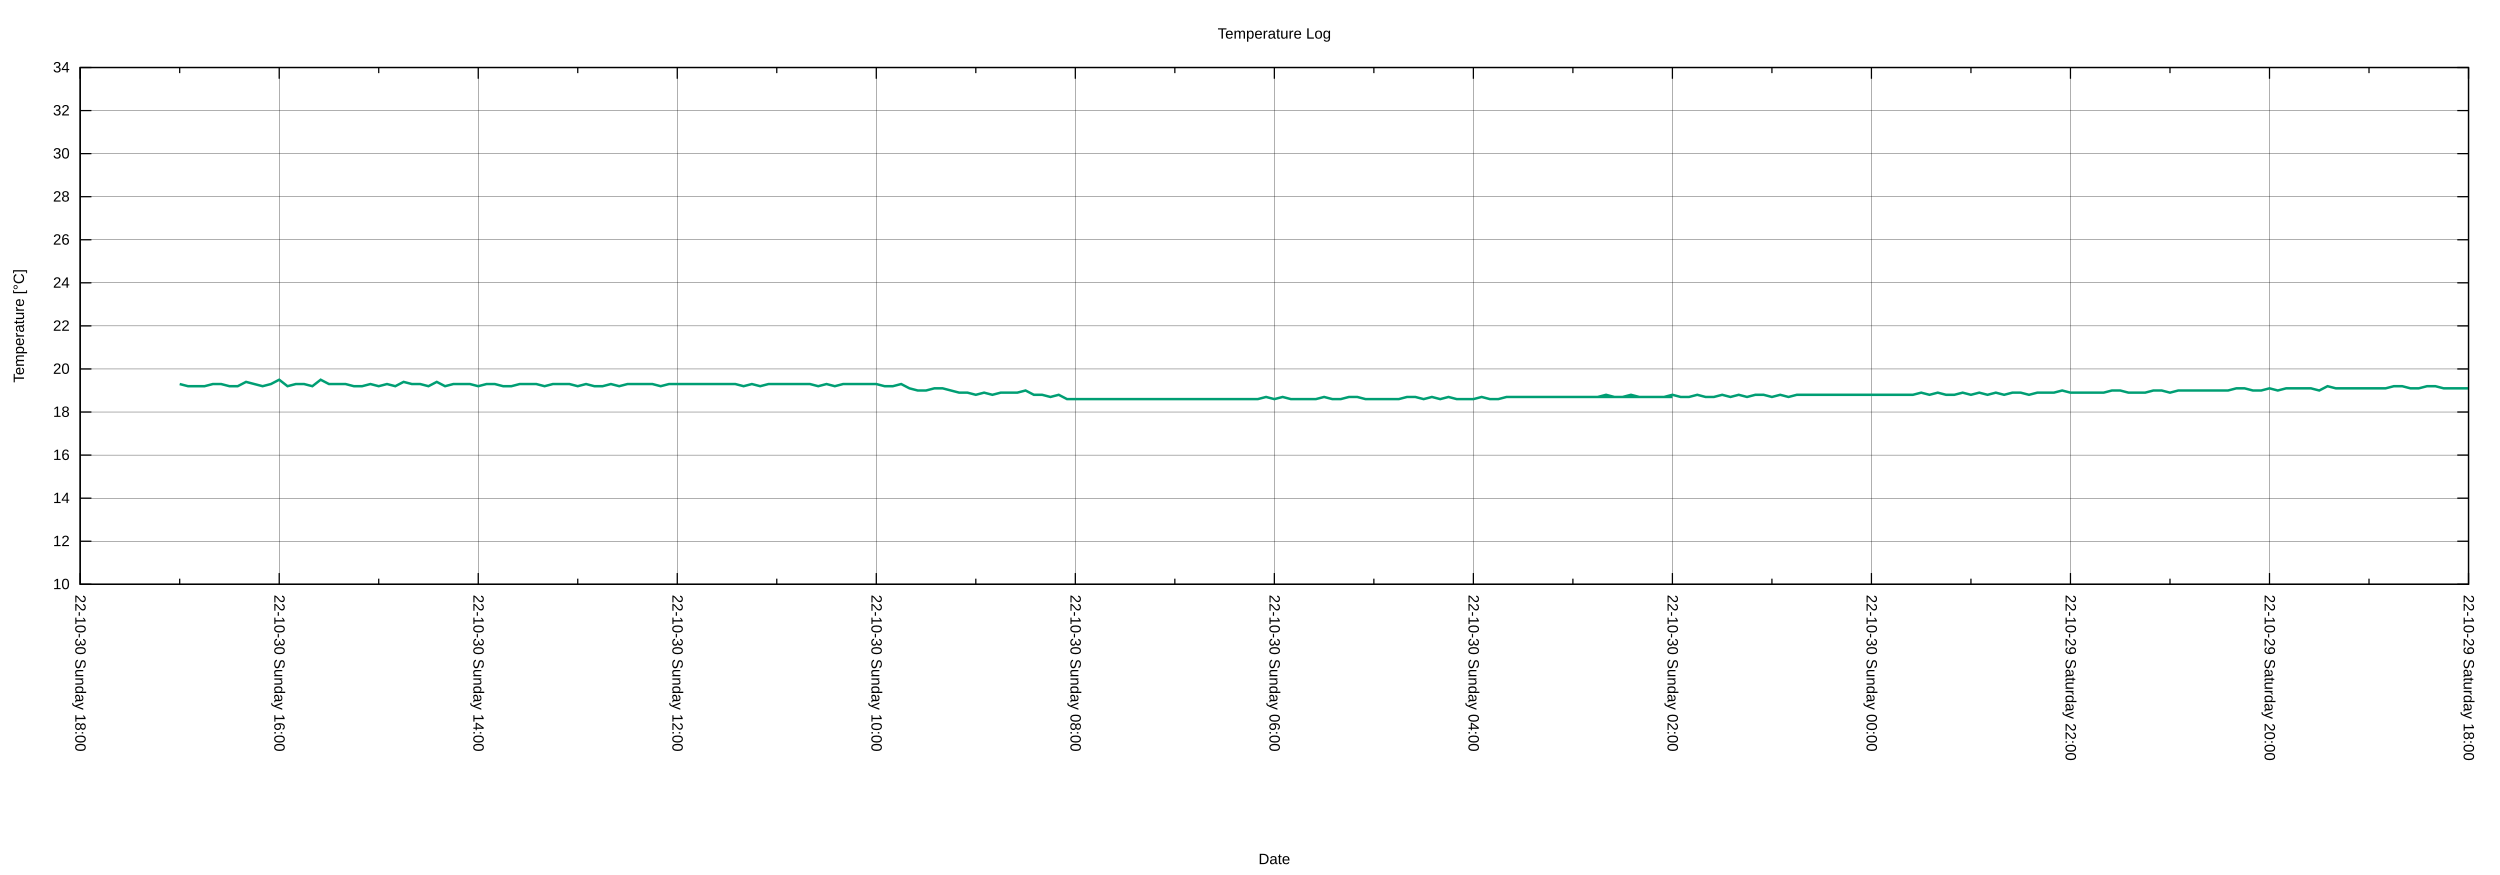
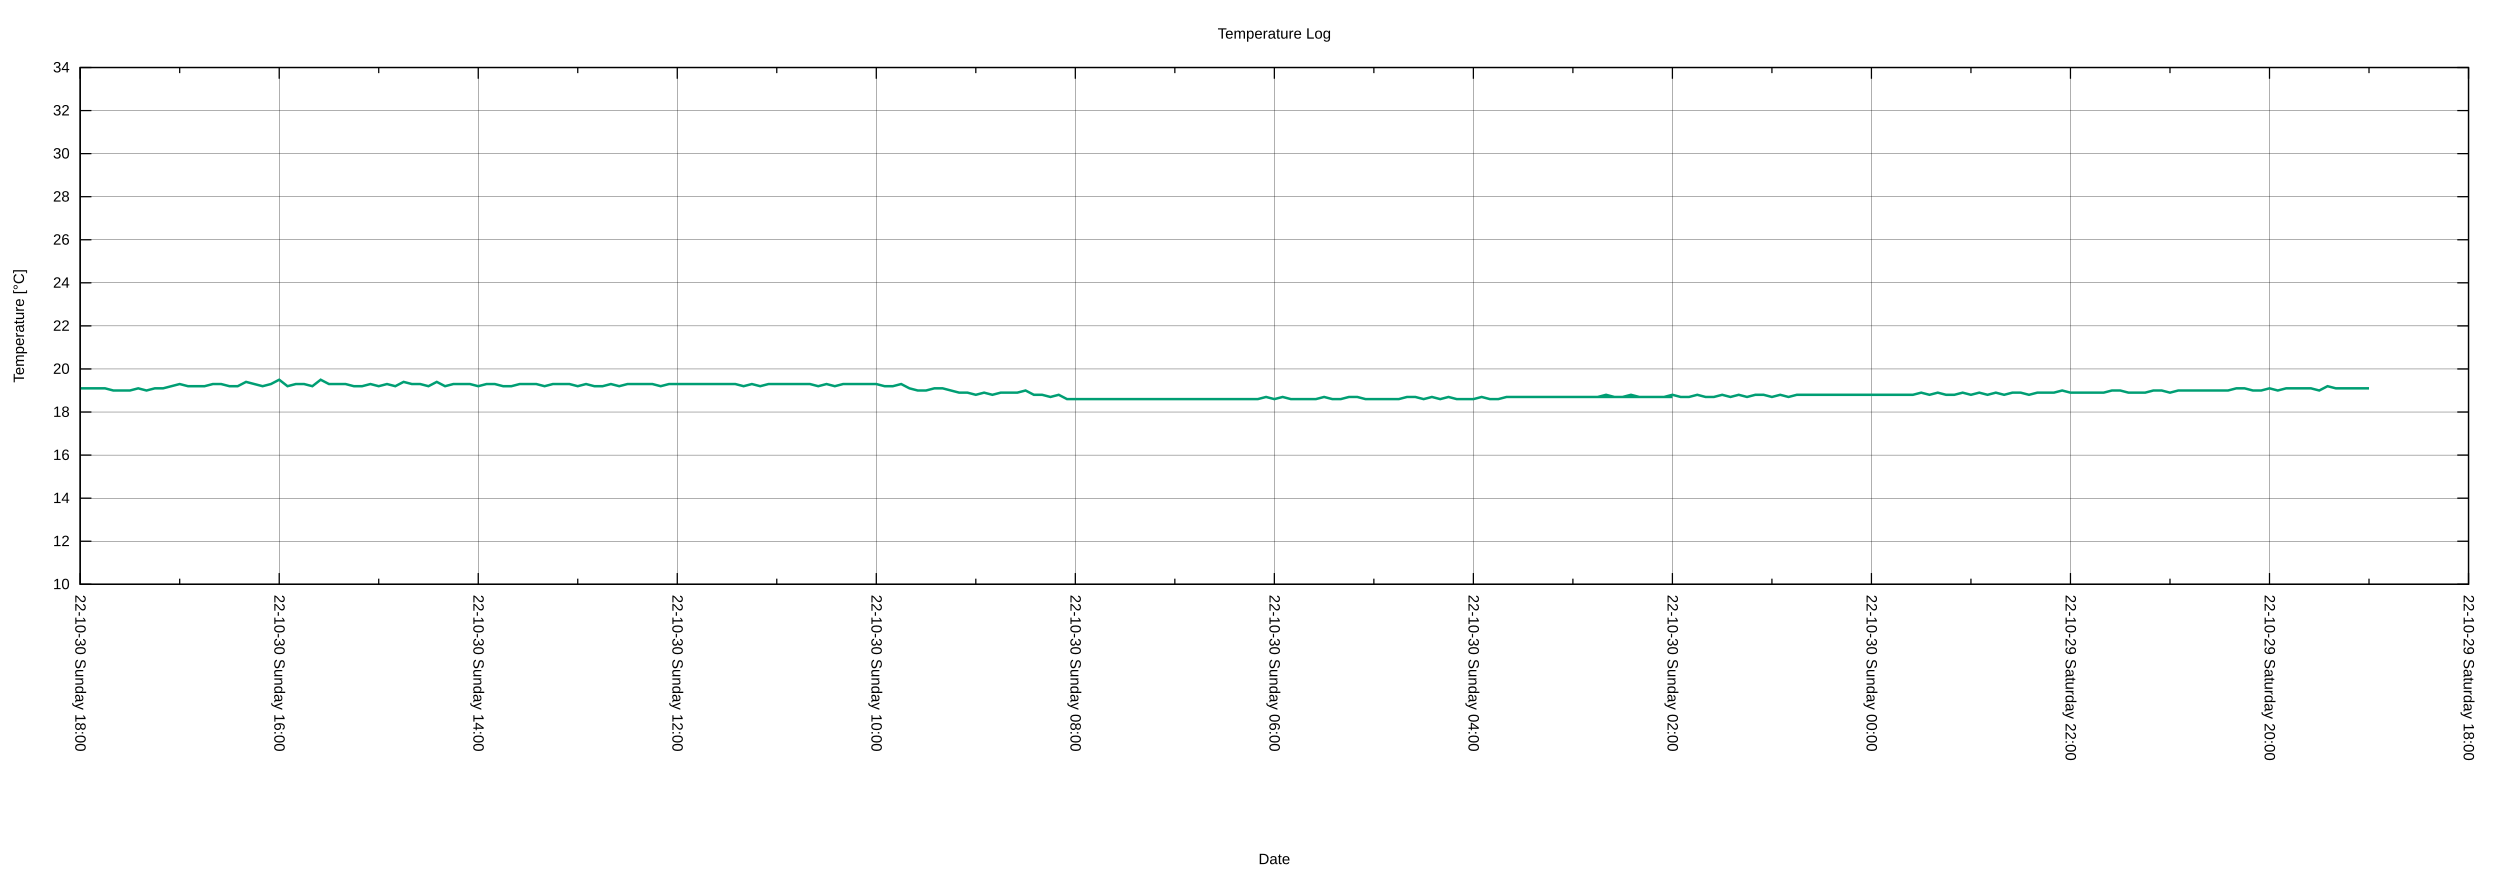
<svg xmlns="http://www.w3.org/2000/svg" xmlns:xlink="http://www.w3.org/1999/xlink" width="2000" height="700" viewBox="0 0 2000 700">
  <g id="gnuplot_canvas">
    <rect x="0" y="0" width="2000" height="700" fill="none" />
    <defs>
      <circle id="gpDot" r="0.5" stroke-width="0.5" stroke="currentColor" />
      <path id="gpPt0" stroke-width="0.222" stroke="currentColor" d="M-1,0 h2 M0,-1 v2" />
      <path id="gpPt1" stroke-width="0.222" stroke="currentColor" d="M-1,-1 L1,1 M1,-1 L-1,1" />
      <path id="gpPt2" stroke-width="0.222" stroke="currentColor" d="M-1,0 L1,0 M0,-1 L0,1 M-1,-1 L1,1 M-1,1 L1,-1" />
      <rect id="gpPt3" stroke-width="0.222" stroke="currentColor" x="-1" y="-1" width="2" height="2" />
      <rect id="gpPt4" stroke-width="0.222" stroke="currentColor" fill="currentColor" x="-1" y="-1" width="2" height="2" />
      <circle id="gpPt5" stroke-width="0.222" stroke="currentColor" cx="0" cy="0" r="1" />
      <use xlink:href="#gpPt5" id="gpPt6" fill="currentColor" stroke="none" />
      <path id="gpPt7" stroke-width="0.222" stroke="currentColor" d="M0,-1.33 L-1.33,0.67 L1.33,0.67 z" />
      <use xlink:href="#gpPt7" id="gpPt8" fill="currentColor" stroke="none" />
      <use xlink:href="#gpPt7" id="gpPt9" stroke="currentColor" transform="rotate(180)" />
      <use xlink:href="#gpPt9" id="gpPt10" fill="currentColor" stroke="none" />
      <use xlink:href="#gpPt3" id="gpPt11" stroke="currentColor" transform="rotate(45)" />
      <use xlink:href="#gpPt11" id="gpPt12" fill="currentColor" stroke="none" />
      <path id="gpPt13" stroke-width="0.222" stroke="currentColor" d="M0,1.330 L1.265,0.411 L0.782,-1.067 L-0.782,-1.076 L-1.265,0.411 z" />
      <use xlink:href="#gpPt13" id="gpPt14" fill="currentColor" stroke="none" />
      <filter id="textbox" filterUnits="objectBoundingBox" x="0" y="0" height="1" width="1">
        <feFlood flood-color="white" flood-opacity="1" result="bgnd" />
        <feComposite in="SourceGraphic" in2="bgnd" operator="atop" />
      </filter>
      <filter id="greybox" filterUnits="objectBoundingBox" x="0" y="0" height="1" width="1">
        <feFlood flood-color="lightgrey" flood-opacity="1" result="grey" />
        <feComposite in="SourceGraphic" in2="grey" operator="atop" />
      </filter>
    </defs>
    <g fill="none" color="white" stroke="currentColor" stroke-width="1.00" stroke-linecap="butt" stroke-linejoin="miter">
</g>
    <g fill="none" color="black" stroke="currentColor" stroke-width="1.00" stroke-linecap="butt" stroke-linejoin="miter">
</g>
    <g fill="none" color="black" stroke="black" stroke-width="0.25" stroke-linecap="butt" stroke-linejoin="miter">
</g>
    <g fill="none" color="black" stroke="currentColor" stroke-width="0.25" stroke-linecap="butt" stroke-linejoin="miter">
      <path stroke="black" class="gridline" d="M64.14,467.43 L1974.82,467.43  " />
    </g>
    <g fill="none" color="black" stroke="black" stroke-width="1.00" stroke-linecap="butt" stroke-linejoin="miter">
</g>
    <g fill="none" color="black" stroke="currentColor" stroke-width="1.00" stroke-linecap="butt" stroke-linejoin="miter">
      <path stroke="black" d="M64.14,467.43 L73.14,467.43 M1974.82,467.43 L1965.82,467.43  " />
      <g transform="translate(55.75,471.33)" stroke="none" fill="black" font-family="Arial" font-size="12.00" text-anchor="end">
        <text>
          <tspan font-family="Arial"> 10</tspan>
        </text>
      </g>
    </g>
    <g fill="none" color="black" stroke="currentColor" stroke-width="1.00" stroke-linecap="butt" stroke-linejoin="miter">
</g>
    <g fill="none" color="black" stroke="black" stroke-width="0.25" stroke-linecap="butt" stroke-linejoin="miter">
</g>
    <g fill="none" color="black" stroke="currentColor" stroke-width="0.25" stroke-linecap="butt" stroke-linejoin="miter">
      <path stroke="black" class="gridline" d="M64.14,432.98 L1974.82,432.98  " />
    </g>
    <g fill="none" color="black" stroke="black" stroke-width="1.00" stroke-linecap="butt" stroke-linejoin="miter">
</g>
    <g fill="none" color="black" stroke="currentColor" stroke-width="1.00" stroke-linecap="butt" stroke-linejoin="miter">
      <path stroke="black" d="M64.14,432.98 L73.14,432.98 M1974.82,432.98 L1965.82,432.98  " />
      <g transform="translate(55.75,436.88)" stroke="none" fill="black" font-family="Arial" font-size="12.00" text-anchor="end">
        <text>
          <tspan font-family="Arial"> 12</tspan>
        </text>
      </g>
    </g>
    <g fill="none" color="black" stroke="currentColor" stroke-width="1.00" stroke-linecap="butt" stroke-linejoin="miter">
</g>
    <g fill="none" color="black" stroke="black" stroke-width="0.25" stroke-linecap="butt" stroke-linejoin="miter">
</g>
    <g fill="none" color="black" stroke="currentColor" stroke-width="0.25" stroke-linecap="butt" stroke-linejoin="miter">
      <path stroke="black" class="gridline" d="M64.14,398.53 L1974.82,398.53  " />
    </g>
    <g fill="none" color="black" stroke="black" stroke-width="1.00" stroke-linecap="butt" stroke-linejoin="miter">
</g>
    <g fill="none" color="black" stroke="currentColor" stroke-width="1.00" stroke-linecap="butt" stroke-linejoin="miter">
      <path stroke="black" d="M64.14,398.53 L73.14,398.53 M1974.82,398.53 L1965.82,398.53  " />
      <g transform="translate(55.75,402.43)" stroke="none" fill="black" font-family="Arial" font-size="12.00" text-anchor="end">
        <text>
          <tspan font-family="Arial"> 14</tspan>
        </text>
      </g>
    </g>
    <g fill="none" color="black" stroke="currentColor" stroke-width="1.00" stroke-linecap="butt" stroke-linejoin="miter">
</g>
    <g fill="none" color="black" stroke="black" stroke-width="0.25" stroke-linecap="butt" stroke-linejoin="miter">
</g>
    <g fill="none" color="black" stroke="currentColor" stroke-width="0.25" stroke-linecap="butt" stroke-linejoin="miter">
      <path stroke="black" class="gridline" d="M64.14,364.07 L1974.82,364.07  " />
    </g>
    <g fill="none" color="black" stroke="black" stroke-width="1.00" stroke-linecap="butt" stroke-linejoin="miter">
</g>
    <g fill="none" color="black" stroke="currentColor" stroke-width="1.00" stroke-linecap="butt" stroke-linejoin="miter">
      <path stroke="black" d="M64.14,364.07 L73.14,364.07 M1974.82,364.07 L1965.82,364.07  " />
      <g transform="translate(55.75,367.97)" stroke="none" fill="black" font-family="Arial" font-size="12.00" text-anchor="end">
        <text>
          <tspan font-family="Arial"> 16</tspan>
        </text>
      </g>
    </g>
    <g fill="none" color="black" stroke="currentColor" stroke-width="1.00" stroke-linecap="butt" stroke-linejoin="miter">
</g>
    <g fill="none" color="black" stroke="black" stroke-width="0.25" stroke-linecap="butt" stroke-linejoin="miter">
</g>
    <g fill="none" color="black" stroke="currentColor" stroke-width="0.25" stroke-linecap="butt" stroke-linejoin="miter">
      <path stroke="black" class="gridline" d="M64.14,329.62 L1974.82,329.62  " />
    </g>
    <g fill="none" color="black" stroke="black" stroke-width="1.00" stroke-linecap="butt" stroke-linejoin="miter">
</g>
    <g fill="none" color="black" stroke="currentColor" stroke-width="1.00" stroke-linecap="butt" stroke-linejoin="miter">
      <path stroke="black" d="M64.14,329.62 L73.14,329.62 M1974.82,329.62 L1965.82,329.62  " />
      <g transform="translate(55.75,333.52)" stroke="none" fill="black" font-family="Arial" font-size="12.00" text-anchor="end">
        <text>
          <tspan font-family="Arial"> 18</tspan>
        </text>
      </g>
    </g>
    <g fill="none" color="black" stroke="currentColor" stroke-width="1.00" stroke-linecap="butt" stroke-linejoin="miter">
</g>
    <g fill="none" color="black" stroke="black" stroke-width="0.25" stroke-linecap="butt" stroke-linejoin="miter">
</g>
    <g fill="none" color="black" stroke="currentColor" stroke-width="0.25" stroke-linecap="butt" stroke-linejoin="miter">
      <path stroke="black" class="gridline" d="M64.14,295.17 L1974.82,295.17  " />
    </g>
    <g fill="none" color="black" stroke="black" stroke-width="1.00" stroke-linecap="butt" stroke-linejoin="miter">
</g>
    <g fill="none" color="black" stroke="currentColor" stroke-width="1.00" stroke-linecap="butt" stroke-linejoin="miter">
      <path stroke="black" d="M64.14,295.17 L73.14,295.17 M1974.82,295.17 L1965.82,295.17  " />
      <g transform="translate(55.75,299.07)" stroke="none" fill="black" font-family="Arial" font-size="12.00" text-anchor="end">
        <text>
          <tspan font-family="Arial"> 20</tspan>
        </text>
      </g>
    </g>
    <g fill="none" color="black" stroke="currentColor" stroke-width="1.00" stroke-linecap="butt" stroke-linejoin="miter">
</g>
    <g fill="none" color="black" stroke="black" stroke-width="0.25" stroke-linecap="butt" stroke-linejoin="miter">
</g>
    <g fill="none" color="black" stroke="currentColor" stroke-width="0.25" stroke-linecap="butt" stroke-linejoin="miter">
      <path stroke="black" class="gridline" d="M64.14,260.72 L1974.82,260.72  " />
    </g>
    <g fill="none" color="black" stroke="black" stroke-width="1.00" stroke-linecap="butt" stroke-linejoin="miter">
</g>
    <g fill="none" color="black" stroke="currentColor" stroke-width="1.00" stroke-linecap="butt" stroke-linejoin="miter">
      <path stroke="black" d="M64.14,260.72 L73.14,260.72 M1974.82,260.72 L1965.82,260.72  " />
      <g transform="translate(55.75,264.62)" stroke="none" fill="black" font-family="Arial" font-size="12.00" text-anchor="end">
        <text>
          <tspan font-family="Arial"> 22</tspan>
        </text>
      </g>
    </g>
    <g fill="none" color="black" stroke="currentColor" stroke-width="1.00" stroke-linecap="butt" stroke-linejoin="miter">
</g>
    <g fill="none" color="black" stroke="black" stroke-width="0.25" stroke-linecap="butt" stroke-linejoin="miter">
</g>
    <g fill="none" color="black" stroke="currentColor" stroke-width="0.25" stroke-linecap="butt" stroke-linejoin="miter">
      <path stroke="black" class="gridline" d="M64.14,226.27 L1974.82,226.27  " />
    </g>
    <g fill="none" color="black" stroke="black" stroke-width="1.00" stroke-linecap="butt" stroke-linejoin="miter">
</g>
    <g fill="none" color="black" stroke="currentColor" stroke-width="1.00" stroke-linecap="butt" stroke-linejoin="miter">
      <path stroke="black" d="M64.14,226.27 L73.14,226.27 M1974.82,226.27 L1965.82,226.27  " />
      <g transform="translate(55.75,230.17)" stroke="none" fill="black" font-family="Arial" font-size="12.00" text-anchor="end">
        <text>
          <tspan font-family="Arial"> 24</tspan>
        </text>
      </g>
    </g>
    <g fill="none" color="black" stroke="currentColor" stroke-width="1.00" stroke-linecap="butt" stroke-linejoin="miter">
</g>
    <g fill="none" color="black" stroke="black" stroke-width="0.25" stroke-linecap="butt" stroke-linejoin="miter">
</g>
    <g fill="none" color="black" stroke="currentColor" stroke-width="0.25" stroke-linecap="butt" stroke-linejoin="miter">
      <path stroke="black" class="gridline" d="M64.14,191.82 L1974.82,191.82  " />
    </g>
    <g fill="none" color="black" stroke="black" stroke-width="1.00" stroke-linecap="butt" stroke-linejoin="miter">
</g>
    <g fill="none" color="black" stroke="currentColor" stroke-width="1.00" stroke-linecap="butt" stroke-linejoin="miter">
      <path stroke="black" d="M64.14,191.82 L73.14,191.82 M1974.82,191.82 L1965.82,191.82  " />
      <g transform="translate(55.75,195.72)" stroke="none" fill="black" font-family="Arial" font-size="12.00" text-anchor="end">
        <text>
          <tspan font-family="Arial"> 26</tspan>
        </text>
      </g>
    </g>
    <g fill="none" color="black" stroke="currentColor" stroke-width="1.00" stroke-linecap="butt" stroke-linejoin="miter">
</g>
    <g fill="none" color="black" stroke="black" stroke-width="0.25" stroke-linecap="butt" stroke-linejoin="miter">
</g>
    <g fill="none" color="black" stroke="currentColor" stroke-width="0.25" stroke-linecap="butt" stroke-linejoin="miter">
      <path stroke="black" class="gridline" d="M64.14,157.36 L1974.82,157.36  " />
    </g>
    <g fill="none" color="black" stroke="black" stroke-width="1.00" stroke-linecap="butt" stroke-linejoin="miter">
</g>
    <g fill="none" color="black" stroke="currentColor" stroke-width="1.00" stroke-linecap="butt" stroke-linejoin="miter">
      <path stroke="black" d="M64.14,157.36 L73.14,157.36 M1974.82,157.36 L1965.82,157.36  " />
      <g transform="translate(55.75,161.26)" stroke="none" fill="black" font-family="Arial" font-size="12.00" text-anchor="end">
        <text>
          <tspan font-family="Arial"> 28</tspan>
        </text>
      </g>
    </g>
    <g fill="none" color="black" stroke="currentColor" stroke-width="1.00" stroke-linecap="butt" stroke-linejoin="miter">
</g>
    <g fill="none" color="black" stroke="black" stroke-width="0.25" stroke-linecap="butt" stroke-linejoin="miter">
</g>
    <g fill="none" color="black" stroke="currentColor" stroke-width="0.25" stroke-linecap="butt" stroke-linejoin="miter">
      <path stroke="black" class="gridline" d="M64.14,122.91 L1974.82,122.91  " />
    </g>
    <g fill="none" color="black" stroke="black" stroke-width="1.00" stroke-linecap="butt" stroke-linejoin="miter">
</g>
    <g fill="none" color="black" stroke="currentColor" stroke-width="1.00" stroke-linecap="butt" stroke-linejoin="miter">
      <path stroke="black" d="M64.14,122.91 L73.14,122.91 M1974.82,122.91 L1965.82,122.91  " />
      <g transform="translate(55.75,126.81)" stroke="none" fill="black" font-family="Arial" font-size="12.00" text-anchor="end">
        <text>
          <tspan font-family="Arial"> 30</tspan>
        </text>
      </g>
    </g>
    <g fill="none" color="black" stroke="currentColor" stroke-width="1.00" stroke-linecap="butt" stroke-linejoin="miter">
</g>
    <g fill="none" color="black" stroke="black" stroke-width="0.25" stroke-linecap="butt" stroke-linejoin="miter">
</g>
    <g fill="none" color="black" stroke="currentColor" stroke-width="0.25" stroke-linecap="butt" stroke-linejoin="miter">
      <path stroke="black" class="gridline" d="M64.14,88.46 L1974.82,88.46  " />
    </g>
    <g fill="none" color="black" stroke="black" stroke-width="1.00" stroke-linecap="butt" stroke-linejoin="miter">
</g>
    <g fill="none" color="black" stroke="currentColor" stroke-width="1.00" stroke-linecap="butt" stroke-linejoin="miter">
      <path stroke="black" d="M64.14,88.46 L73.14,88.46 M1974.82,88.46 L1965.82,88.46  " />
      <g transform="translate(55.75,92.36)" stroke="none" fill="black" font-family="Arial" font-size="12.00" text-anchor="end">
        <text>
          <tspan font-family="Arial"> 32</tspan>
        </text>
      </g>
    </g>
    <g fill="none" color="black" stroke="currentColor" stroke-width="1.00" stroke-linecap="butt" stroke-linejoin="miter">
</g>
    <g fill="none" color="black" stroke="black" stroke-width="0.25" stroke-linecap="butt" stroke-linejoin="miter">
</g>
    <g fill="none" color="black" stroke="currentColor" stroke-width="0.25" stroke-linecap="butt" stroke-linejoin="miter">
      <path stroke="black" class="gridline" d="M64.14,54.01 L1974.82,54.01  " />
    </g>
    <g fill="none" color="black" stroke="black" stroke-width="1.00" stroke-linecap="butt" stroke-linejoin="miter">
</g>
    <g fill="none" color="black" stroke="currentColor" stroke-width="1.00" stroke-linecap="butt" stroke-linejoin="miter">
      <path stroke="black" d="M64.14,54.01 L73.14,54.01 M1974.82,54.01 L1965.82,54.01  " />
      <g transform="translate(55.75,57.91)" stroke="none" fill="black" font-family="Arial" font-size="12.00" text-anchor="end">
        <text>
          <tspan font-family="Arial"> 34</tspan>
        </text>
      </g>
    </g>
    <g fill="none" color="black" stroke="currentColor" stroke-width="1.00" stroke-linecap="butt" stroke-linejoin="miter">
</g>
    <g fill="none" color="black" stroke="black" stroke-width="0.25" stroke-linecap="butt" stroke-linejoin="miter">
</g>
    <g fill="none" color="black" stroke="currentColor" stroke-width="0.25" stroke-linecap="butt" stroke-linejoin="miter">
      <path stroke="black" class="gridline" d="M1974.82,467.43 L1974.82,54.01  " />
    </g>
    <g fill="none" color="black" stroke="black" stroke-width="1.00" stroke-linecap="butt" stroke-linejoin="miter">
</g>
    <g fill="none" color="black" stroke="currentColor" stroke-width="1.00" stroke-linecap="butt" stroke-linejoin="miter">
      <path stroke="black" d="M1974.82,467.43 L1974.82,458.43 M1974.82,54.01 L1974.82,63.01  " />
      <g transform="translate(1970.92,475.82) rotate(90)" stroke="none" fill="black" font-family="Arial" font-size="12.00" text-anchor="start">
        <text>
          <tspan font-family="Arial">22-10-29 Saturday 18:00</tspan>
        </text>
      </g>
    </g>
    <g fill="none" color="black" stroke="currentColor" stroke-width="1.00" stroke-linecap="butt" stroke-linejoin="miter">
      <path stroke="black" d="M1895.21,467.43 L1895.21,462.93 M1895.21,54.01 L1895.21,58.51  " />
    </g>
    <g fill="none" color="black" stroke="black" stroke-width="0.25" stroke-linecap="butt" stroke-linejoin="miter">
</g>
    <g fill="none" color="black" stroke="currentColor" stroke-width="0.25" stroke-linecap="butt" stroke-linejoin="miter">
      <path stroke="black" class="gridline" d="M1815.60,467.43 L1815.60,54.01  " />
    </g>
    <g fill="none" color="black" stroke="black" stroke-width="1.00" stroke-linecap="butt" stroke-linejoin="miter">
</g>
    <g fill="none" color="black" stroke="currentColor" stroke-width="1.00" stroke-linecap="butt" stroke-linejoin="miter">
      <path stroke="black" d="M1815.60,467.43 L1815.60,458.43 M1815.60,54.01 L1815.60,63.01  " />
      <g transform="translate(1811.70,475.82) rotate(90)" stroke="none" fill="black" font-family="Arial" font-size="12.00" text-anchor="start">
        <text>
          <tspan font-family="Arial">22-10-29 Saturday 20:00</tspan>
        </text>
      </g>
    </g>
    <g fill="none" color="black" stroke="currentColor" stroke-width="1.00" stroke-linecap="butt" stroke-linejoin="miter">
      <path stroke="black" d="M1735.99,467.43 L1735.99,462.93 M1735.99,54.01 L1735.99,58.51  " />
    </g>
    <g fill="none" color="black" stroke="black" stroke-width="0.25" stroke-linecap="butt" stroke-linejoin="miter">
</g>
    <g fill="none" color="black" stroke="currentColor" stroke-width="0.25" stroke-linecap="butt" stroke-linejoin="miter">
      <path stroke="black" class="gridline" d="M1656.37,467.43 L1656.37,54.01  " />
    </g>
    <g fill="none" color="black" stroke="black" stroke-width="1.00" stroke-linecap="butt" stroke-linejoin="miter">
</g>
    <g fill="none" color="black" stroke="currentColor" stroke-width="1.00" stroke-linecap="butt" stroke-linejoin="miter">
      <path stroke="black" d="M1656.37,467.43 L1656.37,458.43 M1656.37,54.01 L1656.37,63.01  " />
      <g transform="translate(1652.47,475.82) rotate(90)" stroke="none" fill="black" font-family="Arial" font-size="12.00" text-anchor="start">
        <text>
          <tspan font-family="Arial">22-10-29 Saturday 22:00</tspan>
        </text>
      </g>
    </g>
    <g fill="none" color="black" stroke="currentColor" stroke-width="1.00" stroke-linecap="butt" stroke-linejoin="miter">
      <path stroke="black" d="M1576.76,467.43 L1576.76,462.93 M1576.76,54.01 L1576.76,58.51  " />
    </g>
    <g fill="none" color="black" stroke="black" stroke-width="0.25" stroke-linecap="butt" stroke-linejoin="miter">
</g>
    <g fill="none" color="black" stroke="currentColor" stroke-width="0.25" stroke-linecap="butt" stroke-linejoin="miter">
      <path stroke="black" class="gridline" d="M1497.15,467.43 L1497.15,54.01  " />
    </g>
    <g fill="none" color="black" stroke="black" stroke-width="1.00" stroke-linecap="butt" stroke-linejoin="miter">
</g>
    <g fill="none" color="black" stroke="currentColor" stroke-width="1.00" stroke-linecap="butt" stroke-linejoin="miter">
      <path stroke="black" d="M1497.15,467.43 L1497.15,458.43 M1497.15,54.01 L1497.15,63.01  " />
      <g transform="translate(1493.25,475.82) rotate(90)" stroke="none" fill="black" font-family="Arial" font-size="12.00" text-anchor="start">
        <text>
          <tspan font-family="Arial">22-10-30 Sunday 00:00</tspan>
        </text>
      </g>
    </g>
    <g fill="none" color="black" stroke="currentColor" stroke-width="1.00" stroke-linecap="butt" stroke-linejoin="miter">
      <path stroke="black" d="M1417.54,467.43 L1417.54,462.93 M1417.54,54.01 L1417.54,58.51  " />
    </g>
    <g fill="none" color="black" stroke="black" stroke-width="0.25" stroke-linecap="butt" stroke-linejoin="miter">
</g>
    <g fill="none" color="black" stroke="currentColor" stroke-width="0.25" stroke-linecap="butt" stroke-linejoin="miter">
      <path stroke="black" class="gridline" d="M1337.93,467.43 L1337.93,54.01  " />
    </g>
    <g fill="none" color="black" stroke="black" stroke-width="1.00" stroke-linecap="butt" stroke-linejoin="miter">
</g>
    <g fill="none" color="black" stroke="currentColor" stroke-width="1.00" stroke-linecap="butt" stroke-linejoin="miter">
      <path stroke="black" d="M1337.93,467.43 L1337.93,458.43 M1337.93,54.01 L1337.93,63.01  " />
      <g transform="translate(1334.03,475.82) rotate(90)" stroke="none" fill="black" font-family="Arial" font-size="12.00" text-anchor="start">
        <text>
          <tspan font-family="Arial">22-10-30 Sunday 02:00</tspan>
        </text>
      </g>
    </g>
    <g fill="none" color="black" stroke="currentColor" stroke-width="1.00" stroke-linecap="butt" stroke-linejoin="miter">
      <path stroke="black" d="M1258.32,467.43 L1258.32,462.93 M1258.32,54.01 L1258.32,58.51  " />
    </g>
    <g fill="none" color="black" stroke="black" stroke-width="0.25" stroke-linecap="butt" stroke-linejoin="miter">
</g>
    <g fill="none" color="black" stroke="currentColor" stroke-width="0.25" stroke-linecap="butt" stroke-linejoin="miter">
      <path stroke="black" class="gridline" d="M1178.70,467.43 L1178.70,54.01  " />
    </g>
    <g fill="none" color="black" stroke="black" stroke-width="1.00" stroke-linecap="butt" stroke-linejoin="miter">
</g>
    <g fill="none" color="black" stroke="currentColor" stroke-width="1.00" stroke-linecap="butt" stroke-linejoin="miter">
      <path stroke="black" d="M1178.70,467.43 L1178.70,458.43 M1178.70,54.01 L1178.70,63.01  " />
      <g transform="translate(1174.80,475.82) rotate(90)" stroke="none" fill="black" font-family="Arial" font-size="12.00" text-anchor="start">
        <text>
          <tspan font-family="Arial">22-10-30 Sunday 04:00</tspan>
        </text>
      </g>
    </g>
    <g fill="none" color="black" stroke="currentColor" stroke-width="1.00" stroke-linecap="butt" stroke-linejoin="miter">
      <path stroke="black" d="M1099.09,467.43 L1099.09,462.93 M1099.09,54.01 L1099.09,58.51  " />
    </g>
    <g fill="none" color="black" stroke="black" stroke-width="0.25" stroke-linecap="butt" stroke-linejoin="miter">
</g>
    <g fill="none" color="black" stroke="currentColor" stroke-width="0.25" stroke-linecap="butt" stroke-linejoin="miter">
      <path stroke="black" class="gridline" d="M1019.48,467.43 L1019.48,54.01  " />
    </g>
    <g fill="none" color="black" stroke="black" stroke-width="1.00" stroke-linecap="butt" stroke-linejoin="miter">
</g>
    <g fill="none" color="black" stroke="currentColor" stroke-width="1.00" stroke-linecap="butt" stroke-linejoin="miter">
      <path stroke="black" d="M1019.48,467.43 L1019.48,458.43 M1019.48,54.01 L1019.48,63.01  " />
      <g transform="translate(1015.58,475.82) rotate(90)" stroke="none" fill="black" font-family="Arial" font-size="12.00" text-anchor="start">
        <text>
          <tspan font-family="Arial">22-10-30 Sunday 06:00</tspan>
        </text>
      </g>
    </g>
    <g fill="none" color="black" stroke="currentColor" stroke-width="1.00" stroke-linecap="butt" stroke-linejoin="miter">
      <path stroke="black" d="M939.87,467.43 L939.87,462.93 M939.87,54.01 L939.87,58.51  " />
    </g>
    <g fill="none" color="black" stroke="black" stroke-width="0.25" stroke-linecap="butt" stroke-linejoin="miter">
</g>
    <g fill="none" color="black" stroke="currentColor" stroke-width="0.25" stroke-linecap="butt" stroke-linejoin="miter">
      <path stroke="black" class="gridline" d="M860.26,467.43 L860.26,54.01  " />
    </g>
    <g fill="none" color="black" stroke="black" stroke-width="1.00" stroke-linecap="butt" stroke-linejoin="miter">
</g>
    <g fill="none" color="black" stroke="currentColor" stroke-width="1.00" stroke-linecap="butt" stroke-linejoin="miter">
      <path stroke="black" d="M860.26,467.43 L860.26,458.43 M860.26,54.01 L860.26,63.01  " />
      <g transform="translate(856.36,475.82) rotate(90)" stroke="none" fill="black" font-family="Arial" font-size="12.00" text-anchor="start">
        <text>
          <tspan font-family="Arial">22-10-30 Sunday 08:00</tspan>
        </text>
      </g>
    </g>
    <g fill="none" color="black" stroke="currentColor" stroke-width="1.00" stroke-linecap="butt" stroke-linejoin="miter">
      <path stroke="black" d="M780.65,467.43 L780.65,462.93 M780.65,54.01 L780.65,58.51  " />
    </g>
    <g fill="none" color="black" stroke="black" stroke-width="0.25" stroke-linecap="butt" stroke-linejoin="miter">
</g>
    <g fill="none" color="black" stroke="currentColor" stroke-width="0.25" stroke-linecap="butt" stroke-linejoin="miter">
      <path stroke="black" class="gridline" d="M701.03,467.43 L701.03,54.01  " />
    </g>
    <g fill="none" color="black" stroke="black" stroke-width="1.00" stroke-linecap="butt" stroke-linejoin="miter">
</g>
    <g fill="none" color="black" stroke="currentColor" stroke-width="1.00" stroke-linecap="butt" stroke-linejoin="miter">
      <path stroke="black" d="M701.03,467.43 L701.03,458.43 M701.03,54.01 L701.03,63.01  " />
      <g transform="translate(697.13,475.82) rotate(90)" stroke="none" fill="black" font-family="Arial" font-size="12.00" text-anchor="start">
        <text>
          <tspan font-family="Arial">22-10-30 Sunday 10:00</tspan>
        </text>
      </g>
    </g>
    <g fill="none" color="black" stroke="currentColor" stroke-width="1.00" stroke-linecap="butt" stroke-linejoin="miter">
      <path stroke="black" d="M621.42,467.43 L621.42,462.93 M621.42,54.01 L621.42,58.51  " />
    </g>
    <g fill="none" color="black" stroke="black" stroke-width="0.25" stroke-linecap="butt" stroke-linejoin="miter">
</g>
    <g fill="none" color="black" stroke="currentColor" stroke-width="0.25" stroke-linecap="butt" stroke-linejoin="miter">
      <path stroke="black" class="gridline" d="M541.81,467.43 L541.81,54.01  " />
    </g>
    <g fill="none" color="black" stroke="black" stroke-width="1.00" stroke-linecap="butt" stroke-linejoin="miter">
</g>
    <g fill="none" color="black" stroke="currentColor" stroke-width="1.00" stroke-linecap="butt" stroke-linejoin="miter">
      <path stroke="black" d="M541.81,467.43 L541.81,458.43 M541.81,54.01 L541.81,63.01  " />
      <g transform="translate(537.91,475.82) rotate(90)" stroke="none" fill="black" font-family="Arial" font-size="12.00" text-anchor="start">
        <text>
          <tspan font-family="Arial">22-10-30 Sunday 12:00</tspan>
        </text>
      </g>
    </g>
    <g fill="none" color="black" stroke="currentColor" stroke-width="1.00" stroke-linecap="butt" stroke-linejoin="miter">
      <path stroke="black" d="M462.20,467.43 L462.20,462.93 M462.20,54.01 L462.20,58.51  " />
    </g>
    <g fill="none" color="black" stroke="black" stroke-width="0.25" stroke-linecap="butt" stroke-linejoin="miter">
</g>
    <g fill="none" color="black" stroke="currentColor" stroke-width="0.25" stroke-linecap="butt" stroke-linejoin="miter">
      <path stroke="black" class="gridline" d="M382.59,467.43 L382.59,54.01  " />
    </g>
    <g fill="none" color="black" stroke="black" stroke-width="1.00" stroke-linecap="butt" stroke-linejoin="miter">
</g>
    <g fill="none" color="black" stroke="currentColor" stroke-width="1.00" stroke-linecap="butt" stroke-linejoin="miter">
      <path stroke="black" d="M382.59,467.43 L382.59,458.43 M382.59,54.01 L382.59,63.01  " />
      <g transform="translate(378.69,475.82) rotate(90)" stroke="none" fill="black" font-family="Arial" font-size="12.00" text-anchor="start">
        <text>
          <tspan font-family="Arial">22-10-30 Sunday 14:00</tspan>
        </text>
      </g>
    </g>
    <g fill="none" color="black" stroke="currentColor" stroke-width="1.00" stroke-linecap="butt" stroke-linejoin="miter">
      <path stroke="black" d="M302.98,467.43 L302.98,462.93 M302.98,54.01 L302.98,58.51  " />
    </g>
    <g fill="none" color="black" stroke="black" stroke-width="0.25" stroke-linecap="butt" stroke-linejoin="miter">
</g>
    <g fill="none" color="black" stroke="currentColor" stroke-width="0.25" stroke-linecap="butt" stroke-linejoin="miter">
      <path stroke="black" class="gridline" d="M223.36,467.43 L223.36,54.01  " />
    </g>
    <g fill="none" color="black" stroke="black" stroke-width="1.00" stroke-linecap="butt" stroke-linejoin="miter">
</g>
    <g fill="none" color="black" stroke="currentColor" stroke-width="1.00" stroke-linecap="butt" stroke-linejoin="miter">
      <path stroke="black" d="M223.36,467.43 L223.36,458.43 M223.36,54.01 L223.36,63.01  " />
      <g transform="translate(219.46,475.82) rotate(90)" stroke="none" fill="black" font-family="Arial" font-size="12.00" text-anchor="start">
        <text>
          <tspan font-family="Arial">22-10-30 Sunday 16:00</tspan>
        </text>
      </g>
    </g>
    <g fill="none" color="black" stroke="currentColor" stroke-width="1.00" stroke-linecap="butt" stroke-linejoin="miter">
      <path stroke="black" d="M143.75,467.43 L143.75,462.93 M143.75,54.01 L143.75,58.51  " />
    </g>
    <g fill="none" color="black" stroke="black" stroke-width="0.25" stroke-linecap="butt" stroke-linejoin="miter">
</g>
    <g fill="none" color="black" stroke="currentColor" stroke-width="0.25" stroke-linecap="butt" stroke-linejoin="miter">
      <path stroke="black" class="gridline" d="M64.14,467.43 L64.14,54.01  " />
    </g>
    <g fill="none" color="black" stroke="black" stroke-width="1.00" stroke-linecap="butt" stroke-linejoin="miter">
</g>
    <g fill="none" color="black" stroke="currentColor" stroke-width="1.00" stroke-linecap="butt" stroke-linejoin="miter">
      <path stroke="black" d="M64.14,467.43 L64.14,458.43 M64.14,54.01 L64.14,63.01  " />
      <g transform="translate(60.24,475.82) rotate(90)" stroke="none" fill="black" font-family="Arial" font-size="12.00" text-anchor="start">
        <text>
          <tspan font-family="Arial">22-10-30 Sunday 18:00</tspan>
        </text>
      </g>
    </g>
    <g fill="none" color="black" stroke="currentColor" stroke-width="1.00" stroke-linecap="butt" stroke-linejoin="miter">
</g>
    <g fill="none" color="black" stroke="currentColor" stroke-width="1.00" stroke-linecap="butt" stroke-linejoin="miter">
      <path stroke="black" d="M64.14,54.01 L64.14,467.43 L1974.82,467.43 L1974.82,54.01 L64.14,54.01 Z  " />
    </g>
    <g fill="none" color="black" stroke="currentColor" stroke-width="1.00" stroke-linecap="butt" stroke-linejoin="miter">
      <g transform="translate(19.18,260.72) rotate(270)" stroke="none" fill="black" font-family="Arial" font-size="12.00" text-anchor="middle">
        <text>
          <tspan font-family="Arial">Temperature [°C]</tspan>
        </text>
      </g>
    </g>
    <g fill="none" color="black" stroke="currentColor" stroke-width="1.00" stroke-linecap="butt" stroke-linejoin="miter">
      <g transform="translate(1019.48,691.30)" stroke="none" fill="black" font-family="Arial" font-size="12.00" text-anchor="middle">
        <text>
          <tspan font-family="Arial">Date</tspan>
        </text>
      </g>
    </g>
    <g fill="none" color="black" stroke="currentColor" stroke-width="1.00" stroke-linecap="butt" stroke-linejoin="miter">
</g>
    <g id="gnuplot_plot_1">
      <g fill="none" color="white" stroke="currentColor" stroke-width="2.00" stroke-linecap="butt" stroke-linejoin="miter">
</g>
      <g fill="none" color="black" stroke="currentColor" stroke-width="2.00" stroke-linecap="butt" stroke-linejoin="miter">
-         <path stroke="rgb(  0, 158, 115)" d="M143.75,307.23 L150.39,308.95 L157.02,308.95 L163.65,308.95 L170.29,307.23 L176.92,307.23 L183.56,308.95 L190.19,308.95   L196.83,305.51 L203.46,307.23 L210.09,308.95 L216.73,307.23 L223.36,303.78 L230.00,308.95 L236.63,307.23 L243.27,307.23   L249.90,308.95 L256.53,303.78 L263.17,307.23 L269.80,307.23 L276.44,307.23 L283.07,308.95 L289.71,308.95 L296.34,307.23   L302.98,308.95 L309.61,307.23 L316.24,308.95 L322.88,305.51 L329.51,307.23 L336.15,307.23 L342.78,308.95 L349.42,305.51   L356.05,308.95 L362.68,307.23 L369.32,307.23 L375.95,307.23 L382.59,308.95 L389.22,307.23 L395.86,307.23 L402.49,308.95   L409.12,308.95 L415.76,307.23 L422.39,307.23 L429.03,307.23 L435.66,308.95 L442.30,307.23 L448.93,307.23 L455.56,307.23   L462.20,308.95 L468.83,307.23 L475.47,308.95 L482.10,308.95 L488.74,307.23 L495.37,308.95 L502.00,307.23 L508.64,307.23   L515.27,307.23 L521.91,307.23 L528.54,308.95 L535.18,307.23 L541.81,307.23 L548.44,307.23 L555.08,307.23 L561.71,307.23   L568.35,307.23 L574.98,307.23 L581.62,307.23 L588.25,307.23 L594.88,308.95 L601.52,307.23 L608.15,308.95 L614.79,307.23   L621.42,307.23 L628.06,307.23 L634.69,307.23 L641.32,307.23 L647.96,307.23 L654.59,308.95 L661.23,307.23 L667.86,308.95   L674.50,307.23 L681.13,307.23 L687.76,307.23 L694.40,307.23 L701.03,307.23 L707.67,308.95 L714.30,308.95 L720.94,307.23   L727.57,310.67 L734.20,312.40 L740.84,312.40 L747.47,310.67 L754.11,310.67 L760.74,312.40 L767.38,314.12 L774.01,314.12   L780.65,315.84 L787.28,314.12 L793.91,315.84 L800.55,314.12 L807.18,314.12 L813.82,314.12 L820.45,312.40 L827.09,315.84   L833.72,315.84 L840.35,317.57 L846.99,315.84 L853.62,319.29 L860.26,319.29 L866.89,319.29 L873.53,319.29 L880.16,319.29   L886.79,319.29 L893.43,319.29 L900.06,319.29 L906.70,319.29 L913.33,319.29 L919.97,319.29 L926.60,319.29 L933.23,319.29   L939.87,319.29 L946.50,319.29 L953.14,319.29 L959.77,319.29 L966.41,319.29 L973.04,319.29 L979.67,319.29 L986.31,319.29   L992.94,319.29 L999.58,319.29 L1006.21,319.29 L1012.85,317.57 L1019.48,319.29 L1026.11,317.57 L1032.75,319.29 L1039.38,319.29   L1046.02,319.29 L1052.65,319.29 L1059.29,317.57 L1065.92,319.29 L1072.55,319.29 L1079.19,317.57 L1085.82,317.57 L1092.46,319.29   L1099.09,319.29 L1105.73,319.29 L1112.36,319.29 L1118.99,319.29 L1125.63,317.57 L1132.26,317.57 L1138.90,319.29 L1145.53,317.57   L1152.17,319.29 L1158.80,317.57 L1165.43,319.29 L1172.07,319.29 L1178.70,319.29 L1185.34,317.57 L1191.97,319.29 L1198.61,319.29   L1205.24,317.57 L1211.87,317.57 L1218.51,317.57 L1225.14,317.57 L1231.78,317.57 L1238.41,317.57 L1245.05,317.57 L1251.68,317.57   L1258.32,317.57 L1264.95,317.57 L1271.58,317.57 L1278.22,317.57 L1284.85,317.57 L1291.49,317.57 L1298.12,317.57 L1304.76,315.84   L1311.39,317.57 L1318.02,317.57 L1324.66,317.57 L1331.29,317.57 L1337.93,317.57 L1264.95,317.57 L1271.58,317.57 L1278.22,317.57   L1284.85,315.84 L1291.49,317.57 L1298.12,317.57 L1304.76,317.57 L1311.39,317.57 L1318.02,317.57 L1324.66,317.57 L1331.29,317.57   L1337.93,315.84 L1344.56,317.57 L1351.20,317.57 L1357.83,315.84 L1364.46,317.57 L1371.10,317.57 L1377.73,315.84 L1384.37,317.57   L1391.00,315.84 L1397.64,317.57 L1404.27,315.84 L1410.90,315.84 L1417.54,317.57 L1424.17,315.84 L1430.81,317.57 L1437.44,315.84   L1444.08,315.84 L1450.71,315.84 L1457.34,315.84 L1463.98,315.84 L1470.61,315.84 L1477.25,315.84 L1483.88,315.84 L1490.52,315.84   L1497.15,315.84 L1503.78,315.84 L1510.42,315.84 L1517.05,315.84 L1523.69,315.84 L1530.32,315.84 L1536.96,314.12 L1543.59,315.84   L1550.22,314.12 L1556.86,315.84 L1563.49,315.84 L1570.13,314.12 L1576.76,315.84 L1583.40,314.12 L1590.03,315.84 L1596.66,314.12   L1603.30,315.84 L1609.93,314.12 L1616.57,314.12 L1623.20,315.84 L1629.84,314.12 L1636.47,314.12 L1643.10,314.12 L1649.74,312.40   L1656.37,314.12 L1663.01,314.12 L1669.64,314.12 L1676.28,314.12 L1682.91,314.12 L1689.54,312.40 L1696.18,312.40 L1702.81,314.12   L1709.45,314.12 L1716.08,314.12 L1722.72,312.40 L1729.35,312.40 L1735.99,314.12 L1742.62,312.40 L1749.25,312.40 L1755.89,312.40   L1762.52,312.40 L1769.16,312.40 L1775.79,312.40 L1782.43,312.40 L1789.06,310.67 L1795.69,310.67 L1802.33,312.40 L1808.96,312.40   L1815.60,310.67 L1822.23,312.40 L1828.87,310.67 L1835.50,310.67 L1842.13,310.67 L1848.77,310.67 L1855.40,312.40 L1862.04,308.95   L1868.67,310.67 L1875.31,310.67 L1881.94,310.67 L1888.57,310.67 L1895.21,310.67 L1901.84,310.67 L1908.48,310.67 L1915.11,308.95   L1921.75,308.95 L1928.38,310.67 L1935.01,310.67 L1941.65,308.95 L1948.28,308.95 L1954.92,310.67 L1961.55,310.67 L1968.19,310.67   L1974.82,310.67  " />
+         <path stroke="rgb(  0, 158, 115)" d="M64.14,310.67 L70.77,310.67 L77.41,310.67 L84.04,310.67 L90.68,312.40 L97.31,312.40 L103.95,312.40 L110.58,310.67   L117.21,312.40 L123.85,310.67 L130.48,310.67 L137.12,308.95 L143.75,307.23 L150.39,308.95 L157.02,308.95 L163.65,308.95   L170.29,307.23 L176.92,307.23 L183.56,308.95 L190.19,308.95 L196.83,305.51 L203.46,307.23 L210.09,308.95 L216.73,307.23   L223.36,303.78 L230.00,308.95 L236.63,307.23 L243.27,307.23 L249.90,308.95 L256.53,303.78 L263.17,307.23 L269.80,307.23   L276.44,307.23 L283.07,308.95 L289.71,308.95 L296.34,307.23 L302.98,308.95 L309.61,307.23 L316.24,308.95 L322.88,305.51   L329.51,307.23 L336.15,307.23 L342.78,308.95 L349.42,305.51 L356.05,308.95 L362.68,307.23 L369.32,307.23 L375.95,307.23   L382.59,308.95 L389.22,307.23 L395.86,307.23 L402.49,308.95 L409.12,308.95 L415.76,307.23 L422.39,307.23 L429.03,307.23   L435.66,308.95 L442.30,307.23 L448.93,307.23 L455.56,307.23 L462.20,308.95 L468.83,307.23 L475.47,308.95 L482.10,308.95   L488.74,307.23 L495.37,308.95 L502.00,307.23 L508.64,307.23 L515.27,307.23 L521.91,307.23 L528.54,308.95 L535.18,307.23   L541.81,307.23 L548.44,307.23 L555.08,307.23 L561.71,307.23 L568.35,307.23 L574.98,307.23 L581.62,307.23 L588.25,307.23   L594.88,308.95 L601.52,307.23 L608.15,308.95 L614.79,307.23 L621.42,307.23 L628.06,307.23 L634.69,307.23 L641.32,307.23   L647.96,307.23 L654.59,308.95 L661.23,307.23 L667.86,308.95 L674.50,307.23 L681.13,307.23 L687.76,307.23 L694.40,307.23   L701.03,307.23 L707.67,308.95 L714.30,308.95 L720.94,307.23 L727.57,310.67 L734.20,312.40 L740.84,312.40 L747.47,310.67   L754.11,310.67 L760.74,312.40 L767.38,314.12 L774.01,314.12 L780.65,315.84 L787.28,314.12 L793.91,315.84 L800.55,314.12   L807.18,314.12 L813.82,314.12 L820.45,312.40 L827.09,315.84 L833.72,315.84 L840.35,317.57 L846.99,315.84 L853.62,319.29   L860.26,319.29 L866.89,319.29 L873.53,319.29 L880.16,319.29 L886.79,319.29 L893.43,319.29 L900.06,319.29 L906.70,319.29   L913.33,319.29 L919.97,319.29 L926.60,319.29 L933.23,319.29 L939.87,319.29 L946.50,319.29 L953.14,319.29 L959.77,319.29   L966.41,319.29 L973.04,319.29 L979.67,319.29 L986.31,319.29 L992.94,319.29 L999.58,319.29 L1006.21,319.29 L1012.85,317.57   L1019.48,319.29 L1026.11,317.57 L1032.75,319.29 L1039.38,319.29 L1046.02,319.29 L1052.65,319.29 L1059.29,317.57 L1065.92,319.29   L1072.55,319.29 L1079.19,317.57 L1085.82,317.57 L1092.46,319.29 L1099.09,319.29 L1105.73,319.29 L1112.36,319.29 L1118.99,319.29   L1125.63,317.57 L1132.26,317.57 L1138.90,319.29 L1145.53,317.57 L1152.17,319.29 L1158.80,317.57 L1165.43,319.29 L1172.07,319.29   L1178.70,319.29 L1185.34,317.57 L1191.97,319.29 L1198.61,319.29 L1205.24,317.57 L1211.87,317.57 L1218.51,317.57 L1225.14,317.57   L1231.78,317.57 L1238.41,317.57 L1245.05,317.57 L1251.68,317.57 L1258.32,317.57 L1264.95,317.57 L1271.58,317.57 L1278.22,317.57   L1284.85,317.57 L1291.49,317.57 L1298.12,317.57 L1304.76,315.84 L1311.39,317.57 L1318.02,317.57 L1324.66,317.57 L1331.29,317.57   L1337.93,317.57 L1264.95,317.57 L1271.58,317.57 L1278.22,317.57 L1284.85,315.84 L1291.49,317.57 L1298.12,317.57 L1304.76,317.57   L1311.39,317.57 L1318.02,317.57 L1324.66,317.57 L1331.29,317.57 L1337.93,315.84 L1344.56,317.57 L1351.20,317.57 L1357.83,315.84   L1364.46,317.57 L1371.10,317.57 L1377.73,315.84 L1384.37,317.57 L1391.00,315.84 L1397.64,317.57 L1404.27,315.84 L1410.90,315.84   L1417.54,317.57 L1424.17,315.84 L1430.81,317.57 L1437.44,315.84 L1444.08,315.84 L1450.71,315.84 L1457.34,315.84 L1463.98,315.84   L1470.61,315.84 L1477.25,315.84 L1483.88,315.84 L1490.52,315.84 L1497.15,315.84 L1503.78,315.84 L1510.42,315.84 L1517.05,315.84   L1523.69,315.84 L1530.32,315.84 L1536.96,314.12 L1543.59,315.84 L1550.22,314.12 L1556.86,315.84 L1563.49,315.84 L1570.13,314.12   L1576.76,315.84 L1583.40,314.12 L1590.03,315.84 L1596.66,314.12 L1603.30,315.84 L1609.93,314.12 L1616.57,314.12 L1623.20,315.84   L1629.84,314.12 L1636.47,314.12 L1643.10,314.12 L1649.74,312.40 L1656.37,314.12 L1663.01,314.12 L1669.64,314.12 L1676.28,314.12   L1682.91,314.12 L1689.54,312.40 L1696.18,312.40 L1702.81,314.12 L1709.45,314.12 L1716.08,314.12 L1722.72,312.40 L1729.35,312.40   L1735.99,314.12 L1742.62,312.40 L1749.25,312.40 L1755.89,312.40 L1762.52,312.40 L1769.16,312.40 L1775.79,312.40 L1782.43,312.40   L1789.06,310.67 L1795.69,310.67 L1802.33,312.40 L1808.96,312.40 L1815.60,310.67 L1822.23,312.40 L1828.87,310.67 L1835.50,310.67   L1842.13,310.67 L1848.77,310.67 L1855.40,312.40 L1862.04,308.95 L1868.67,310.67 L1875.31,310.67 L1881.94,310.67 L1888.57,310.67   L1895.21,310.67  " />
      </g>
    </g>
    <g fill="none" color="black" stroke="currentColor" stroke-width="2.00" stroke-linecap="butt" stroke-linejoin="miter">
</g>
    <g fill="none" color="black" stroke="black" stroke-width="1.00" stroke-linecap="butt" stroke-linejoin="miter">
</g>
    <g fill="none" color="black" stroke="currentColor" stroke-width="1.00" stroke-linecap="butt" stroke-linejoin="miter">
      <path stroke="black" d="M64.14,54.01 L64.14,467.43 L1974.82,467.43 L1974.82,54.01 L64.14,54.01 Z  " />
    </g>
    <g fill="none" color="black" stroke="currentColor" stroke-width="1.00" stroke-linecap="butt" stroke-linejoin="miter">
      <g transform="translate(1019.48,30.91)" stroke="none" fill="black" font-family="Arial" font-size="12.00" text-anchor="middle">
        <text>
          <tspan font-family="Arial">Temperature Log</tspan>
        </text>
      </g>
    </g>
    <g fill="none" color="black" stroke="currentColor" stroke-width="1.00" stroke-linecap="butt" stroke-linejoin="miter">
</g>
  </g>
</svg>
